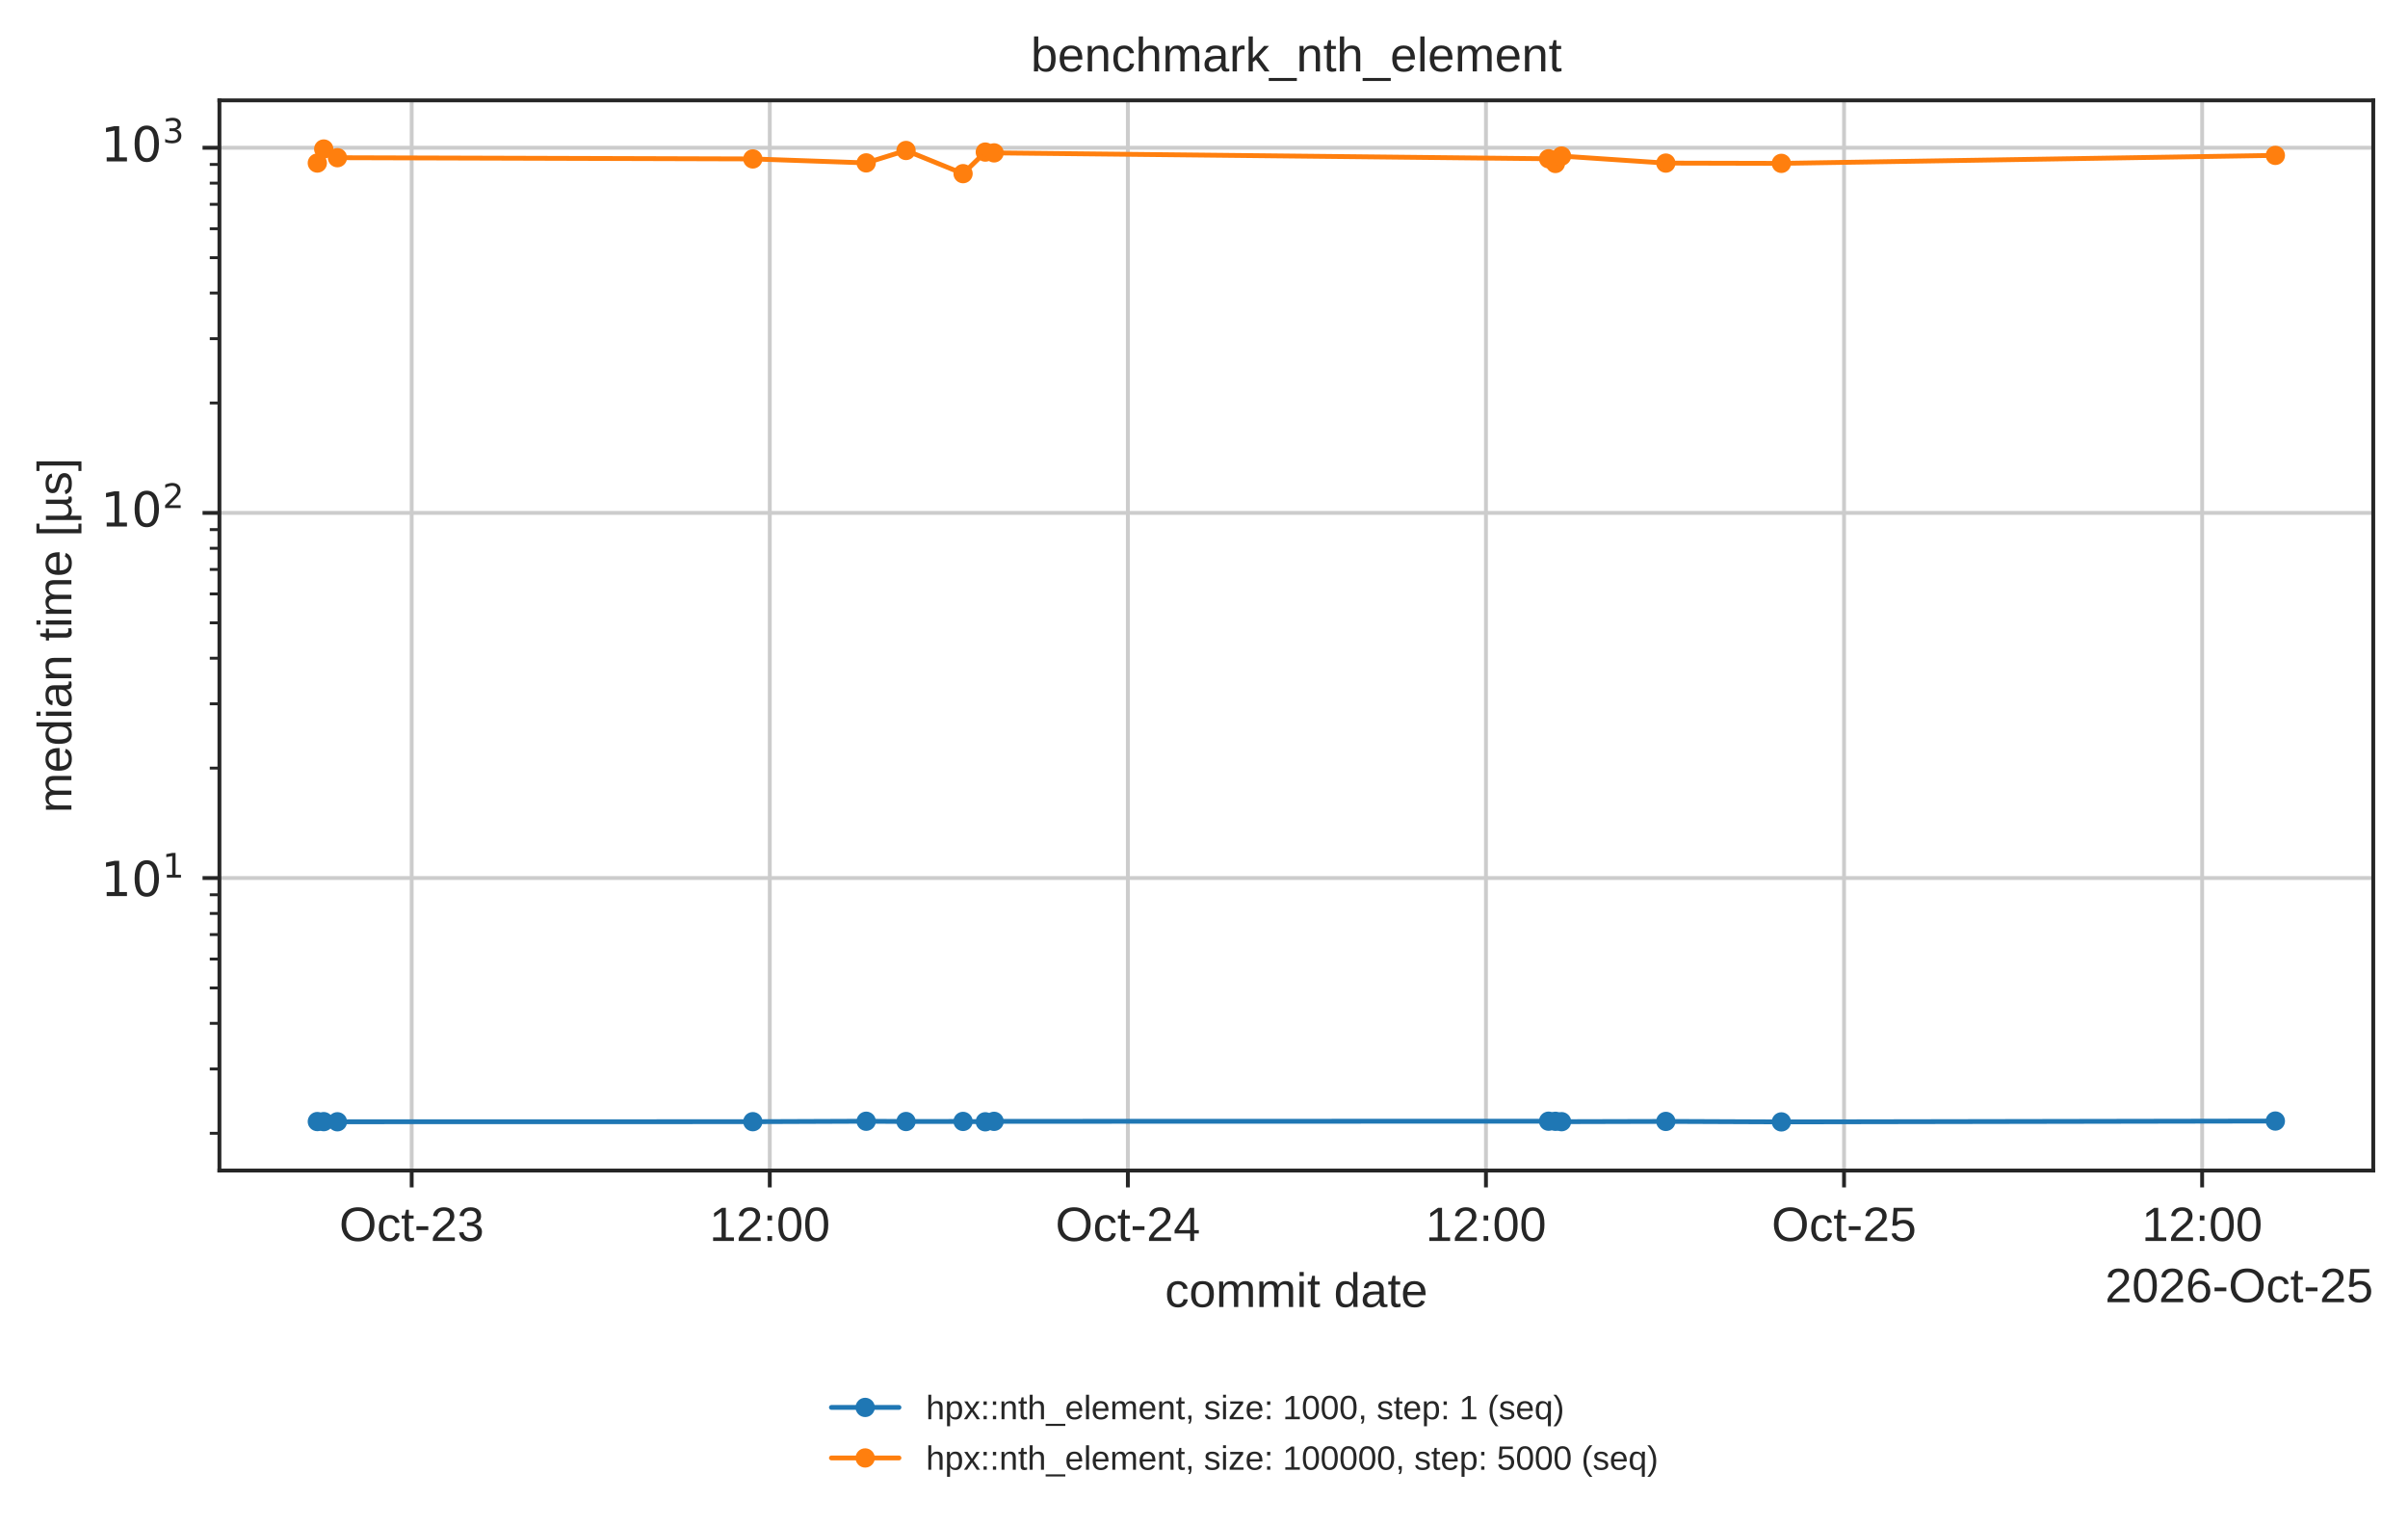
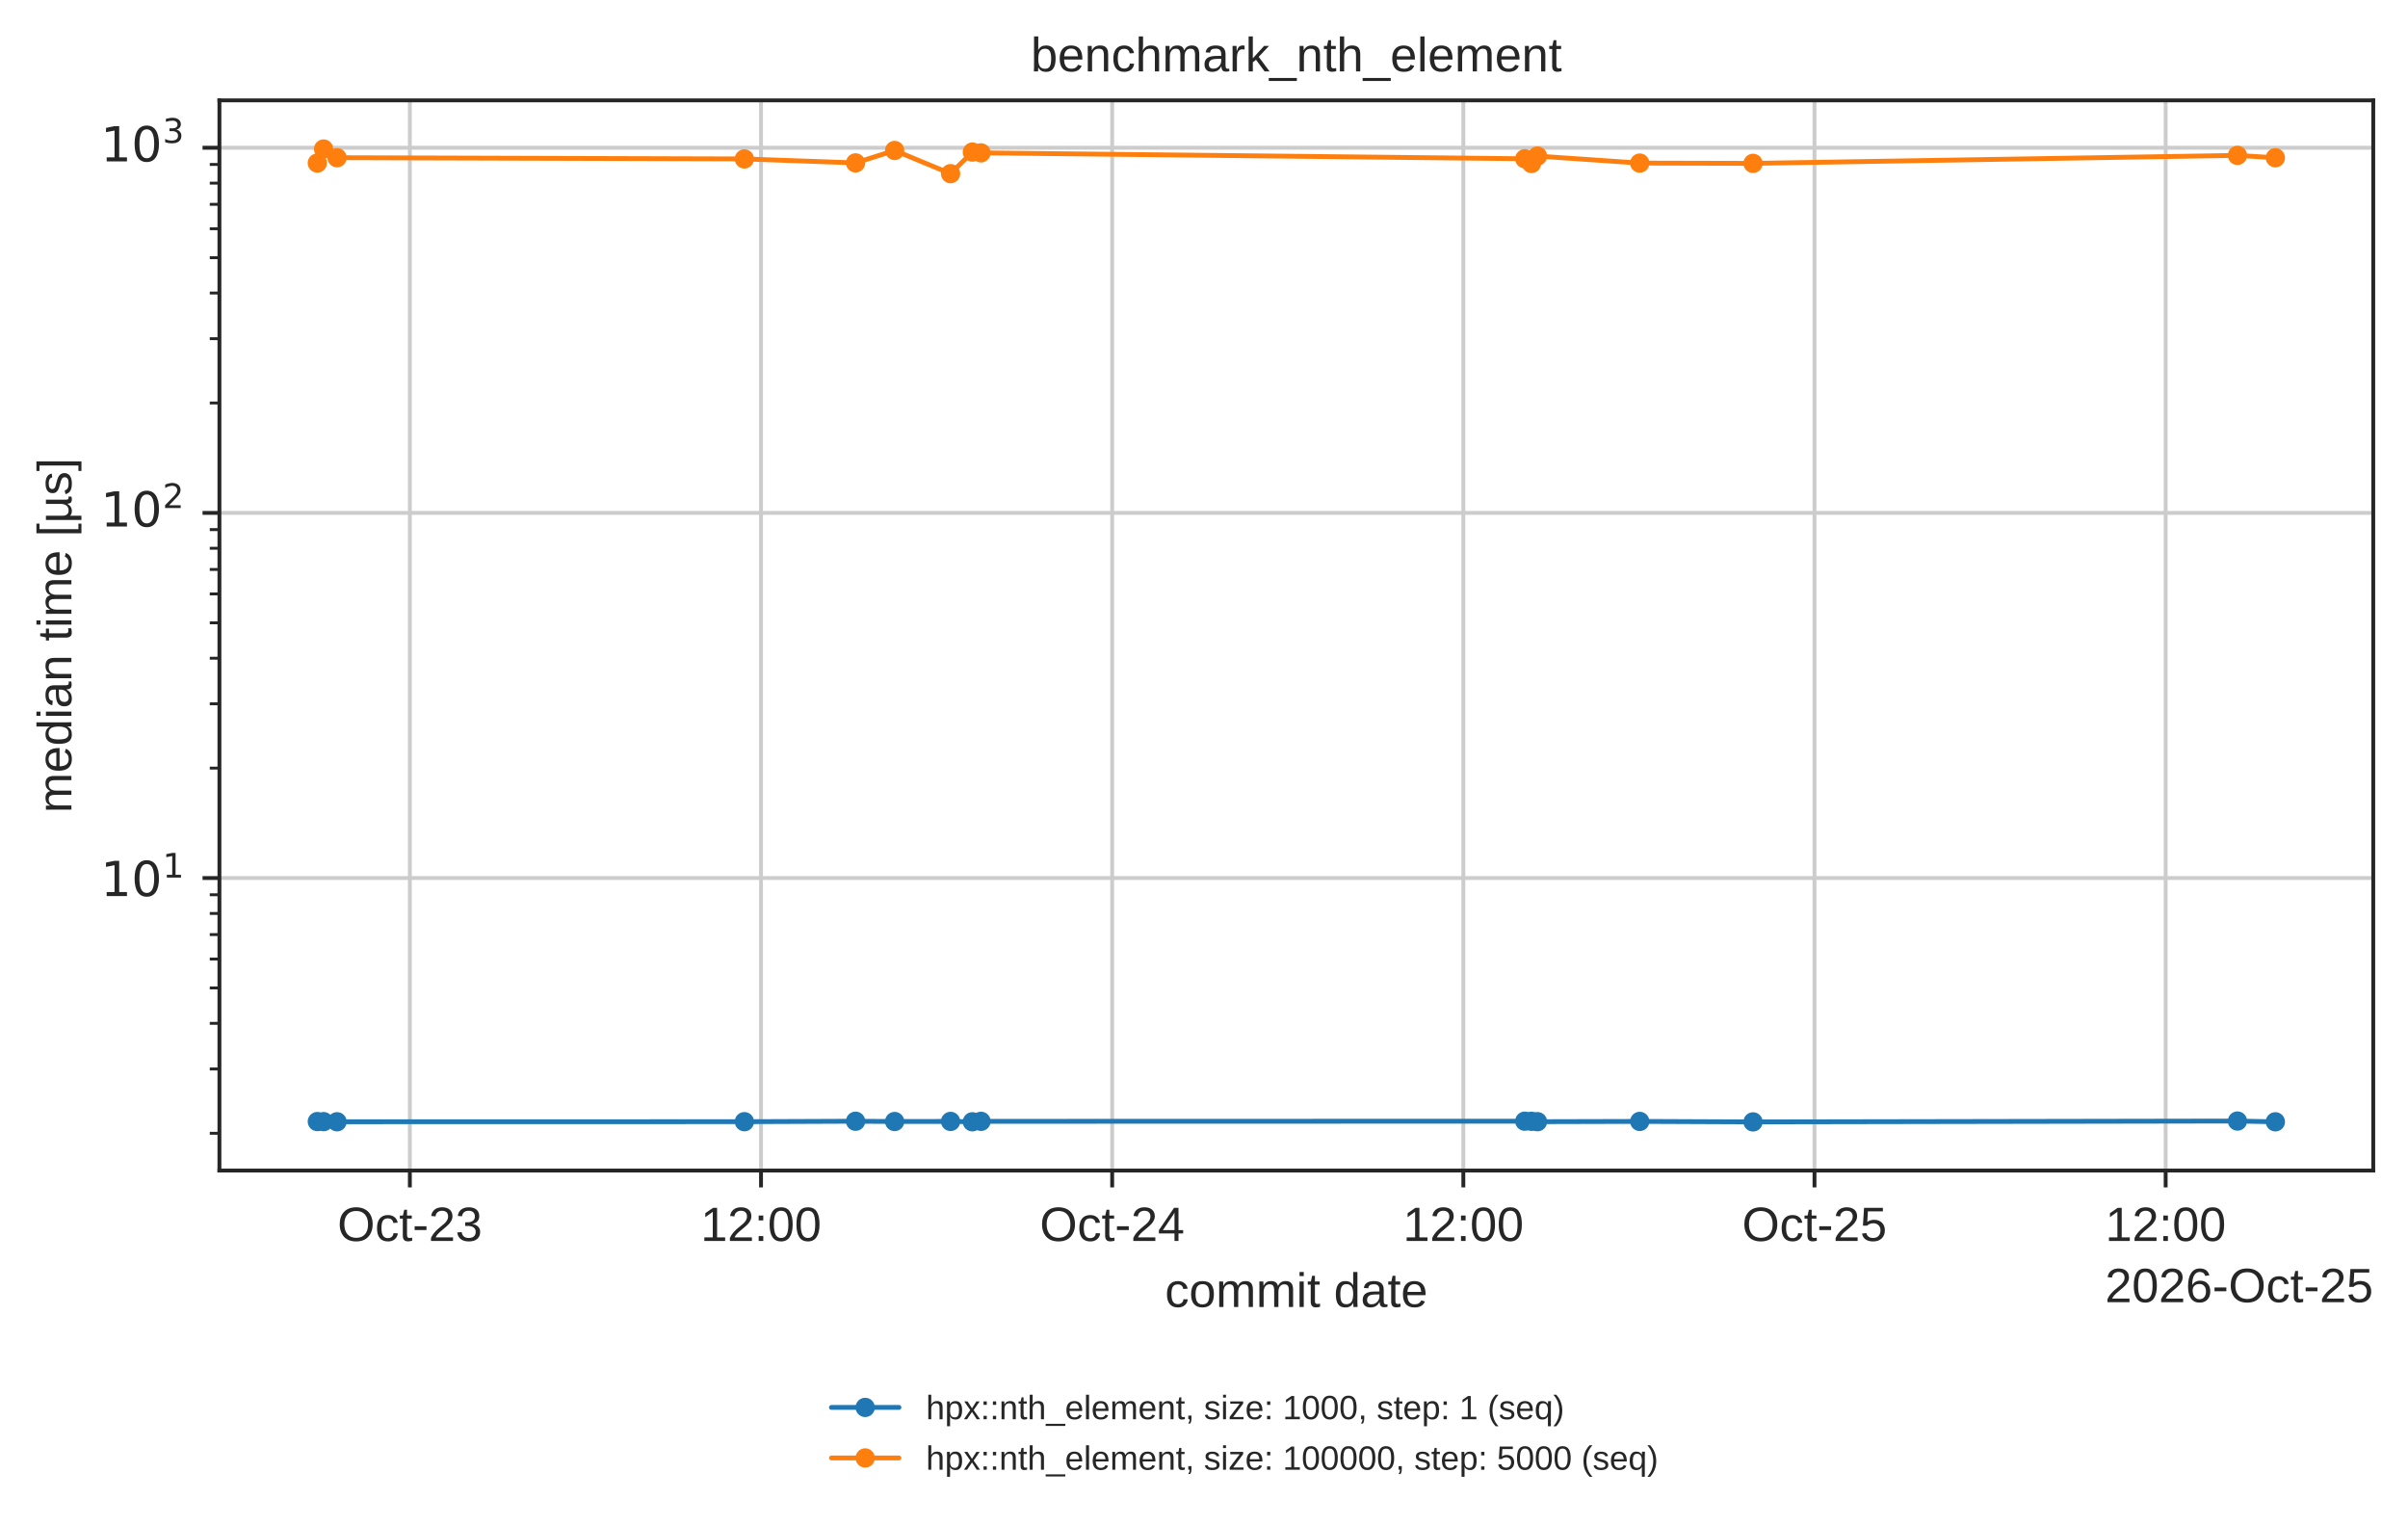
<svg xmlns="http://www.w3.org/2000/svg" xmlns:xlink="http://www.w3.org/1999/xlink" width="499.078pt" height="316.214pt" viewBox="0 0 499.078 316.214" version="1.1">
  <defs>
    <style type="text/css">*{stroke-linejoin: round; stroke-linecap: butt}</style>
  </defs>
  <g id="figure_1">
    <g id="patch_1">
      <path d="M 0 316.214  L 499.078 316.214  L 499.078 0  L 0 0  z " style="fill: #ffffff" />
    </g>
    <g id="axes_1">
      <g id="patch_2">
        <path d="M 45.478 242.558  L 491.878 242.558  L 491.878 20.798  L 45.478 20.798  z " style="fill: #ffffff" />
      </g>
      <g id="matplotlib.axis_1">
        <g id="xtick_1">
          <g id="line2d_1">
-             <path d="M 85.325 242.558  L 85.325 20.798  " clip-path="url(#p7afb7ed6cb)" style="fill: none; stroke: #cccccc; stroke-width: 0.8; stroke-linecap: round" />
+             <path d="M 84.946 242.558  L 84.946 20.798  " clip-path="url(#p7afb7ed6cb)" style="fill: none; stroke: #cccccc; stroke-width: 0.8; stroke-linecap: round" />
          </g>
          <g id="line2d_2">
            <defs>
              <path id="mdfc5214045" d="M 0 0  L 0 3.5  " style="stroke: #262626; stroke-width: 0.8" />
            </defs>
            <g>
-               <use xlink:href="#mdfc5214045" x="85.325" y="242.558" style="fill: #262626; stroke: #262626; stroke-width: 0.8" />
+               <use xlink:href="#mdfc5214045" x="84.946" y="242.558" style="fill: #262626; stroke: #262626; stroke-width: 0.8" />
            </g>
          </g>
          <g id="text_1">
-             <text style="fill: #262626; font: 10px 'Arial', 'DejaVu Sans', 'Liberation Sans', 'Bitstream Vera Sans', sans-serif; text-anchor: middle" x="85.325" y="257.157" transform="rotate(-0 85.3249 257.1569)">Oct-23</text>
+             <text style="fill: #262626; font: 10px 'Arial', 'DejaVu Sans', 'Liberation Sans', 'Bitstream Vera Sans', sans-serif; text-anchor: middle" x="84.946" y="257.157" transform="rotate(-0 84.94642 257.1569)">Oct-23</text>
          </g>
        </g>
        <g id="xtick_2">
          <g id="line2d_3">
-             <path d="M 159.542 242.558  L 159.542 20.798  " clip-path="url(#p7afb7ed6cb)" style="fill: none; stroke: #cccccc; stroke-width: 0.8; stroke-linecap: round" />
+             <path d="M 157.727 242.558  L 157.727 20.798  " clip-path="url(#p7afb7ed6cb)" style="fill: none; stroke: #cccccc; stroke-width: 0.8; stroke-linecap: round" />
          </g>
          <g id="line2d_4">
            <g>
-               <use xlink:href="#mdfc5214045" x="159.542" y="242.558" style="fill: #262626; stroke: #262626; stroke-width: 0.8" />
+               <use xlink:href="#mdfc5214045" x="157.727" y="242.558" style="fill: #262626; stroke: #262626; stroke-width: 0.8" />
            </g>
          </g>
          <g id="text_2">
-             <text style="fill: #262626; font: 10px 'Arial', 'DejaVu Sans', 'Liberation Sans', 'Bitstream Vera Sans', sans-serif; text-anchor: middle" x="159.542" y="257.157" transform="rotate(-0 159.542 257.1569)">12:00</text>
+             <text style="fill: #262626; font: 10px 'Arial', 'DejaVu Sans', 'Liberation Sans', 'Bitstream Vera Sans', sans-serif; text-anchor: middle" x="157.727" y="257.157" transform="rotate(-0 157.7271 257.1569)">12:00</text>
          </g>
        </g>
        <g id="xtick_3">
          <g id="line2d_5">
-             <path d="M 233.759 242.558  L 233.759 20.798  " clip-path="url(#p7afb7ed6cb)" style="fill: none; stroke: #cccccc; stroke-width: 0.8; stroke-linecap: round" />
+             <path d="M 230.508 242.558  L 230.508 20.798  " clip-path="url(#p7afb7ed6cb)" style="fill: none; stroke: #cccccc; stroke-width: 0.8; stroke-linecap: round" />
          </g>
          <g id="line2d_6">
            <g>
-               <use xlink:href="#mdfc5214045" x="233.759" y="242.558" style="fill: #262626; stroke: #262626; stroke-width: 0.8" />
+               <use xlink:href="#mdfc5214045" x="230.508" y="242.558" style="fill: #262626; stroke: #262626; stroke-width: 0.8" />
            </g>
          </g>
          <g id="text_3">
-             <text style="fill: #262626; font: 10px 'Arial', 'DejaVu Sans', 'Liberation Sans', 'Bitstream Vera Sans', sans-serif; text-anchor: middle" x="233.759" y="257.157" transform="rotate(-0 233.7591 257.1569)">Oct-24</text>
+             <text style="fill: #262626; font: 10px 'Arial', 'DejaVu Sans', 'Liberation Sans', 'Bitstream Vera Sans', sans-serif; text-anchor: middle" x="230.508" y="257.157" transform="rotate(-0 230.5078 257.1569)">Oct-24</text>
          </g>
        </g>
        <g id="xtick_4">
          <g id="line2d_7">
-             <path d="M 307.976 242.558  L 307.976 20.798  " clip-path="url(#p7afb7ed6cb)" style="fill: none; stroke: #cccccc; stroke-width: 0.8; stroke-linecap: round" />
+             <path d="M 303.289 242.558  L 303.289 20.798  " clip-path="url(#p7afb7ed6cb)" style="fill: none; stroke: #cccccc; stroke-width: 0.8; stroke-linecap: round" />
          </g>
          <g id="line2d_8">
            <g>
-               <use xlink:href="#mdfc5214045" x="307.976" y="242.558" style="fill: #262626; stroke: #262626; stroke-width: 0.8" />
+               <use xlink:href="#mdfc5214045" x="303.289" y="242.558" style="fill: #262626; stroke: #262626; stroke-width: 0.8" />
            </g>
          </g>
          <g id="text_4">
-             <text style="fill: #262626; font: 10px 'Arial', 'DejaVu Sans', 'Liberation Sans', 'Bitstream Vera Sans', sans-serif; text-anchor: middle" x="307.976" y="257.157" transform="rotate(-0 307.9763 257.1569)">12:00</text>
+             <text style="fill: #262626; font: 10px 'Arial', 'DejaVu Sans', 'Liberation Sans', 'Bitstream Vera Sans', sans-serif; text-anchor: middle" x="303.289" y="257.157" transform="rotate(-0 303.2886 257.1569)">12:00</text>
          </g>
        </g>
        <g id="xtick_5">
          <g id="line2d_9">
-             <path d="M 382.193 242.558  L 382.193 20.798  " clip-path="url(#p7afb7ed6cb)" style="fill: none; stroke: #cccccc; stroke-width: 0.8; stroke-linecap: round" />
+             <path d="M 376.069 242.558  L 376.069 20.798  " clip-path="url(#p7afb7ed6cb)" style="fill: none; stroke: #cccccc; stroke-width: 0.8; stroke-linecap: round" />
          </g>
          <g id="line2d_10">
            <g>
-               <use xlink:href="#mdfc5214045" x="382.193" y="242.558" style="fill: #262626; stroke: #262626; stroke-width: 0.8" />
+               <use xlink:href="#mdfc5214045" x="376.069" y="242.558" style="fill: #262626; stroke: #262626; stroke-width: 0.8" />
            </g>
          </g>
          <g id="text_5">
-             <text style="fill: #262626; font: 10px 'Arial', 'DejaVu Sans', 'Liberation Sans', 'Bitstream Vera Sans', sans-serif; text-anchor: middle" x="382.193" y="257.157" transform="rotate(-0 382.1934 257.1569)">Oct-25</text>
+             <text style="fill: #262626; font: 10px 'Arial', 'DejaVu Sans', 'Liberation Sans', 'Bitstream Vera Sans', sans-serif; text-anchor: middle" x="376.069" y="257.157" transform="rotate(-0 376.0693 257.1569)">Oct-25</text>
          </g>
        </g>
        <g id="xtick_6">
          <g id="line2d_11">
-             <path d="M 456.411 242.558  L 456.411 20.798  " clip-path="url(#p7afb7ed6cb)" style="fill: none; stroke: #cccccc; stroke-width: 0.8; stroke-linecap: round" />
+             <path d="M 448.85 242.558  L 448.85 20.798  " clip-path="url(#p7afb7ed6cb)" style="fill: none; stroke: #cccccc; stroke-width: 0.8; stroke-linecap: round" />
          </g>
          <g id="line2d_12">
            <g>
-               <use xlink:href="#mdfc5214045" x="456.411" y="242.558" style="fill: #262626; stroke: #262626; stroke-width: 0.8" />
+               <use xlink:href="#mdfc5214045" x="448.85" y="242.558" style="fill: #262626; stroke: #262626; stroke-width: 0.8" />
            </g>
          </g>
          <g id="text_6">
-             <text style="fill: #262626; font: 10px 'Arial', 'DejaVu Sans', 'Liberation Sans', 'Bitstream Vera Sans', sans-serif; text-anchor: middle" x="456.411" y="257.157" transform="rotate(-0 456.4105 257.1569)">12:00</text>
+             <text style="fill: #262626; font: 10px 'Arial', 'DejaVu Sans', 'Liberation Sans', 'Bitstream Vera Sans', sans-serif; text-anchor: middle" x="448.85" y="257.157" transform="rotate(-0 448.85 257.1569)">12:00</text>
          </g>
        </g>
        <g id="text_7">
          <text style="fill: #262626; font: 10px 'Arial', 'DejaVu Sans', 'Liberation Sans', 'Bitstream Vera Sans', sans-serif; text-anchor: middle" x="268.678" y="270.835" transform="rotate(-0 268.6781 270.835)">commit date</text>
        </g>
        <g id="text_8">
          <text style="fill: #262626; font: 10px 'Arial', 'DejaVu Sans', 'Liberation Sans', 'Bitstream Vera Sans', sans-serif; text-anchor: end" x="491.878" y="269.835" transform="rotate(-0 491.8781 269.835)">2026-Oct-25</text>
        </g>
      </g>
      <g id="matplotlib.axis_2">
        <g id="ytick_1">
          <g id="line2d_13">
            <path d="M 45.478 181.947  L 491.878 181.947  " clip-path="url(#p7afb7ed6cb)" style="fill: none; stroke: #cccccc; stroke-width: 0.8; stroke-linecap: round" />
          </g>
          <g id="line2d_14">
            <defs>
              <path id="m414165cd4d" d="M 0 0  L -3.5 0  " style="stroke: #262626; stroke-width: 0.8" />
            </defs>
            <g>
              <use xlink:href="#m414165cd4d" x="45.478" y="181.947" style="fill: #262626; stroke: #262626; stroke-width: 0.8" />
            </g>
          </g>
          <g id="text_9">
            <g style="fill: #262626" transform="translate(20.87813 185.746)">
              <text>
                <tspan style="font: 10px 'DejaVu Sans'" x="0 6.362" y="-0.064">10</tspan>
                <tspan style="font: 7px 'DejaVu Sans'" x="12.82" y="-3.892">1</tspan>
              </text>
            </g>
          </g>
        </g>
        <g id="ytick_2">
          <g id="line2d_15">
            <path d="M 45.478 106.282  L 491.878 106.282  " clip-path="url(#p7afb7ed6cb)" style="fill: none; stroke: #cccccc; stroke-width: 0.8; stroke-linecap: round" />
          </g>
          <g id="line2d_16">
            <g>
              <use xlink:href="#m414165cd4d" x="45.478" y="106.282" style="fill: #262626; stroke: #262626; stroke-width: 0.8" />
            </g>
          </g>
          <g id="text_10">
            <g style="fill: #262626" transform="translate(20.87813 110.0808)">
              <text>
                <tspan style="font: 10px 'DejaVu Sans'" x="0 6.362" y="-0.977">10</tspan>
                <tspan style="font: 7px 'DejaVu Sans'" x="12.82" y="-4.805">2</tspan>
              </text>
            </g>
          </g>
        </g>
        <g id="ytick_3">
          <g id="line2d_17">
            <path d="M 45.478 30.616  L 491.878 30.616  " clip-path="url(#p7afb7ed6cb)" style="fill: none; stroke: #cccccc; stroke-width: 0.8; stroke-linecap: round" />
          </g>
          <g id="line2d_18">
            <g>
              <use xlink:href="#m414165cd4d" x="45.478" y="30.616" style="fill: #262626; stroke: #262626; stroke-width: 0.8" />
            </g>
          </g>
          <g id="text_11">
            <g style="fill: #262626" transform="translate(20.87813 34.41563)">
              <text>
                <tspan style="font: 10px 'DejaVu Sans'" x="0 6.362" y="-0.977">10</tspan>
                <tspan style="font: 7px 'DejaVu Sans'" x="12.82" y="-4.805">3</tspan>
              </text>
            </g>
          </g>
        </g>
        <g id="ytick_4">
          <g id="line2d_19">
            <defs>
              <path id="m2f13129b0c" d="M 0 0  L -2 0  " style="stroke: #262626; stroke-width: 0.6" />
            </defs>
            <g>
              <use xlink:href="#m2f13129b0c" x="45.478" y="234.835" style="fill: #262626; stroke: #262626; stroke-width: 0.6" />
            </g>
          </g>
        </g>
        <g id="ytick_5">
          <g id="line2d_20">
            <g>
              <use xlink:href="#m2f13129b0c" x="45.478" y="221.511" style="fill: #262626; stroke: #262626; stroke-width: 0.6" />
            </g>
          </g>
        </g>
        <g id="ytick_6">
          <g id="line2d_21">
            <g>
              <use xlink:href="#m2f13129b0c" x="45.478" y="212.057" style="fill: #262626; stroke: #262626; stroke-width: 0.6" />
            </g>
          </g>
        </g>
        <g id="ytick_7">
          <g id="line2d_22">
            <g>
              <use xlink:href="#m2f13129b0c" x="45.478" y="204.724" style="fill: #262626; stroke: #262626; stroke-width: 0.6" />
            </g>
          </g>
        </g>
        <g id="ytick_8">
          <g id="line2d_23">
            <g>
              <use xlink:href="#m2f13129b0c" x="45.478" y="198.733" style="fill: #262626; stroke: #262626; stroke-width: 0.6" />
            </g>
          </g>
        </g>
        <g id="ytick_9">
          <g id="line2d_24">
            <g>
              <use xlink:href="#m2f13129b0c" x="45.478" y="193.667" style="fill: #262626; stroke: #262626; stroke-width: 0.6" />
            </g>
          </g>
        </g>
        <g id="ytick_10">
          <g id="line2d_25">
            <g>
              <use xlink:href="#m2f13129b0c" x="45.478" y="189.28" style="fill: #262626; stroke: #262626; stroke-width: 0.6" />
            </g>
          </g>
        </g>
        <g id="ytick_11">
          <g id="line2d_26">
            <g>
              <use xlink:href="#m2f13129b0c" x="45.478" y="185.409" style="fill: #262626; stroke: #262626; stroke-width: 0.6" />
            </g>
          </g>
        </g>
        <g id="ytick_12">
          <g id="line2d_27">
            <g>
              <use xlink:href="#m2f13129b0c" x="45.478" y="159.169" style="fill: #262626; stroke: #262626; stroke-width: 0.6" />
            </g>
          </g>
        </g>
        <g id="ytick_13">
          <g id="line2d_28">
            <g>
              <use xlink:href="#m2f13129b0c" x="45.478" y="145.845" style="fill: #262626; stroke: #262626; stroke-width: 0.6" />
            </g>
          </g>
        </g>
        <g id="ytick_14">
          <g id="line2d_29">
            <g>
              <use xlink:href="#m2f13129b0c" x="45.478" y="136.392" style="fill: #262626; stroke: #262626; stroke-width: 0.6" />
            </g>
          </g>
        </g>
        <g id="ytick_15">
          <g id="line2d_30">
            <g>
              <use xlink:href="#m2f13129b0c" x="45.478" y="129.059" style="fill: #262626; stroke: #262626; stroke-width: 0.6" />
            </g>
          </g>
        </g>
        <g id="ytick_16">
          <g id="line2d_31">
            <g>
              <use xlink:href="#m2f13129b0c" x="45.478" y="123.068" style="fill: #262626; stroke: #262626; stroke-width: 0.6" />
            </g>
          </g>
        </g>
        <g id="ytick_17">
          <g id="line2d_32">
            <g>
              <use xlink:href="#m2f13129b0c" x="45.478" y="118.002" style="fill: #262626; stroke: #262626; stroke-width: 0.6" />
            </g>
          </g>
        </g>
        <g id="ytick_18">
          <g id="line2d_33">
            <g>
              <use xlink:href="#m2f13129b0c" x="45.478" y="113.614" style="fill: #262626; stroke: #262626; stroke-width: 0.6" />
            </g>
          </g>
        </g>
        <g id="ytick_19">
          <g id="line2d_34">
            <g>
              <use xlink:href="#m2f13129b0c" x="45.478" y="109.744" style="fill: #262626; stroke: #262626; stroke-width: 0.6" />
            </g>
          </g>
        </g>
        <g id="ytick_20">
          <g id="line2d_35">
            <g>
              <use xlink:href="#m2f13129b0c" x="45.478" y="83.504" style="fill: #262626; stroke: #262626; stroke-width: 0.6" />
            </g>
          </g>
        </g>
        <g id="ytick_21">
          <g id="line2d_36">
            <g>
              <use xlink:href="#m2f13129b0c" x="45.478" y="70.18" style="fill: #262626; stroke: #262626; stroke-width: 0.6" />
            </g>
          </g>
        </g>
        <g id="ytick_22">
          <g id="line2d_37">
            <g>
              <use xlink:href="#m2f13129b0c" x="45.478" y="60.727" style="fill: #262626; stroke: #262626; stroke-width: 0.6" />
            </g>
          </g>
        </g>
        <g id="ytick_23">
          <g id="line2d_38">
            <g>
              <use xlink:href="#m2f13129b0c" x="45.478" y="53.394" style="fill: #262626; stroke: #262626; stroke-width: 0.6" />
            </g>
          </g>
        </g>
        <g id="ytick_24">
          <g id="line2d_39">
            <g>
              <use xlink:href="#m2f13129b0c" x="45.478" y="47.403" style="fill: #262626; stroke: #262626; stroke-width: 0.6" />
            </g>
          </g>
        </g>
        <g id="ytick_25">
          <g id="line2d_40">
            <g>
              <use xlink:href="#m2f13129b0c" x="45.478" y="42.337" style="fill: #262626; stroke: #262626; stroke-width: 0.6" />
            </g>
          </g>
        </g>
        <g id="ytick_26">
          <g id="line2d_41">
            <g>
              <use xlink:href="#m2f13129b0c" x="45.478" y="37.949" style="fill: #262626; stroke: #262626; stroke-width: 0.6" />
            </g>
          </g>
        </g>
        <g id="ytick_27">
          <g id="line2d_42">
            <g>
              <use xlink:href="#m2f13129b0c" x="45.478" y="34.079" style="fill: #262626; stroke: #262626; stroke-width: 0.6" />
            </g>
          </g>
        </g>
        <g id="text_12">
          <text style="fill: #262626; font: 10px 'Arial', 'DejaVu Sans', 'Liberation Sans', 'Bitstream Vera Sans', sans-serif; text-anchor: middle" x="14.798" y="131.678" transform="rotate(-90 14.79844 131.6784)">median time [µs]</text>
        </g>
      </g>
      <g id="line2d_43">
-         <path d="M 65.769 232.409  L 67.095 232.423  L 69.933 232.452  L 156.027 232.434  L 179.526 232.343  L 187.782 232.399  L 199.604 232.38  L 204.21 232.457  L 206.034 232.363  L 320.959 232.333  L 322.376 232.355  L 323.646 232.433  L 345.258 232.378  L 369.204 232.478  L 471.587 232.301  " clip-path="url(#p7afb7ed6cb)" style="fill: none; stroke: #1f77b4; stroke-linecap: round" />
+         <path d="M 65.769 232.409  L 67.07 232.423  L 69.853 232.452  L 154.28 232.434  L 177.324 232.343  L 185.421 232.399  L 197.014 232.38  L 201.53 232.457  L 203.32 232.363  L 316.02 232.333  L 317.41 232.355  L 318.655 232.433  L 339.849 232.378  L 363.331 232.478  L 463.733 232.301  L 471.587 232.461  " clip-path="url(#p7afb7ed6cb)" style="fill: none; stroke: #1f77b4; stroke-linecap: round" />
        <defs>
          <path id="m20e5526daa" d="M 0 1.5  C 0.398 1.5 0.779 1.342 1.061 1.061  C 1.342 0.779 1.5 0.398 1.5 0  C 1.5 -0.398 1.342 -0.779 1.061 -1.061  C 0.779 -1.342 0.398 -1.5 0 -1.5  C -0.398 -1.5 -0.779 -1.342 -1.061 -1.061  C -1.342 -0.779 -1.5 -0.398 -1.5 0  C -1.5 0.398 -1.342 0.779 -1.061 1.061  C -0.779 1.342 -0.398 1.5 0 1.5  z " style="stroke: #1f77b4" />
        </defs>
        <g clip-path="url(#p7afb7ed6cb)">
          <use xlink:href="#m20e5526daa" x="65.769" y="232.409" style="fill: #1f77b4; stroke: #1f77b4" />
-           <use xlink:href="#m20e5526daa" x="67.095" y="232.423" style="fill: #1f77b4; stroke: #1f77b4" />
-           <use xlink:href="#m20e5526daa" x="69.933" y="232.452" style="fill: #1f77b4; stroke: #1f77b4" />
-           <use xlink:href="#m20e5526daa" x="156.027" y="232.434" style="fill: #1f77b4; stroke: #1f77b4" />
-           <use xlink:href="#m20e5526daa" x="179.526" y="232.343" style="fill: #1f77b4; stroke: #1f77b4" />
-           <use xlink:href="#m20e5526daa" x="187.782" y="232.399" style="fill: #1f77b4; stroke: #1f77b4" />
-           <use xlink:href="#m20e5526daa" x="199.604" y="232.38" style="fill: #1f77b4; stroke: #1f77b4" />
-           <use xlink:href="#m20e5526daa" x="204.21" y="232.457" style="fill: #1f77b4; stroke: #1f77b4" />
-           <use xlink:href="#m20e5526daa" x="206.034" y="232.363" style="fill: #1f77b4; stroke: #1f77b4" />
-           <use xlink:href="#m20e5526daa" x="320.959" y="232.333" style="fill: #1f77b4; stroke: #1f77b4" />
-           <use xlink:href="#m20e5526daa" x="322.376" y="232.355" style="fill: #1f77b4; stroke: #1f77b4" />
-           <use xlink:href="#m20e5526daa" x="323.646" y="232.433" style="fill: #1f77b4; stroke: #1f77b4" />
-           <use xlink:href="#m20e5526daa" x="345.258" y="232.378" style="fill: #1f77b4; stroke: #1f77b4" />
-           <use xlink:href="#m20e5526daa" x="369.204" y="232.478" style="fill: #1f77b4; stroke: #1f77b4" />
-           <use xlink:href="#m20e5526daa" x="471.587" y="232.301" style="fill: #1f77b4; stroke: #1f77b4" />
+           <use xlink:href="#m20e5526daa" x="67.07" y="232.423" style="fill: #1f77b4; stroke: #1f77b4" />
+           <use xlink:href="#m20e5526daa" x="69.853" y="232.452" style="fill: #1f77b4; stroke: #1f77b4" />
+           <use xlink:href="#m20e5526daa" x="154.28" y="232.434" style="fill: #1f77b4; stroke: #1f77b4" />
+           <use xlink:href="#m20e5526daa" x="177.324" y="232.343" style="fill: #1f77b4; stroke: #1f77b4" />
+           <use xlink:href="#m20e5526daa" x="185.421" y="232.399" style="fill: #1f77b4; stroke: #1f77b4" />
+           <use xlink:href="#m20e5526daa" x="197.014" y="232.38" style="fill: #1f77b4; stroke: #1f77b4" />
+           <use xlink:href="#m20e5526daa" x="201.53" y="232.457" style="fill: #1f77b4; stroke: #1f77b4" />
+           <use xlink:href="#m20e5526daa" x="203.32" y="232.363" style="fill: #1f77b4; stroke: #1f77b4" />
+           <use xlink:href="#m20e5526daa" x="316.02" y="232.333" style="fill: #1f77b4; stroke: #1f77b4" />
+           <use xlink:href="#m20e5526daa" x="317.41" y="232.355" style="fill: #1f77b4; stroke: #1f77b4" />
+           <use xlink:href="#m20e5526daa" x="318.655" y="232.433" style="fill: #1f77b4; stroke: #1f77b4" />
+           <use xlink:href="#m20e5526daa" x="339.849" y="232.378" style="fill: #1f77b4; stroke: #1f77b4" />
+           <use xlink:href="#m20e5526daa" x="363.331" y="232.478" style="fill: #1f77b4; stroke: #1f77b4" />
+           <use xlink:href="#m20e5526daa" x="463.733" y="232.301" style="fill: #1f77b4; stroke: #1f77b4" />
+           <use xlink:href="#m20e5526daa" x="471.587" y="232.461" style="fill: #1f77b4; stroke: #1f77b4" />
        </g>
      </g>
      <g id="line2d_44">
-         <path d="M 65.769 33.786  L 67.095 30.878  L 69.933 32.678  L 156.027 32.933  L 179.526 33.753  L 187.782 31.182  L 199.604 35.984  L 204.21 31.513  L 206.034 31.678  L 320.959 32.897  L 322.376 33.875  L 323.646 32.341  L 345.258 33.796  L 369.204 33.852  L 471.587 32.199  " clip-path="url(#p7afb7ed6cb)" style="fill: none; stroke: #ff7f0e; stroke-linecap: round" />
+         <path d="M 65.769 33.786  L 67.07 30.878  L 69.853 32.678  L 154.28 32.933  L 177.324 33.753  L 185.421 31.182  L 197.014 35.984  L 201.53 31.513  L 203.32 31.678  L 316.02 32.897  L 317.41 33.875  L 318.655 32.341  L 339.849 33.796  L 363.331 33.852  L 463.733 32.199  L 471.587 32.694  " clip-path="url(#p7afb7ed6cb)" style="fill: none; stroke: #ff7f0e; stroke-linecap: round" />
        <defs>
          <path id="m8123a8acb4" d="M 0 1.5  C 0.398 1.5 0.779 1.342 1.061 1.061  C 1.342 0.779 1.5 0.398 1.5 0  C 1.5 -0.398 1.342 -0.779 1.061 -1.061  C 0.779 -1.342 0.398 -1.5 0 -1.5  C -0.398 -1.5 -0.779 -1.342 -1.061 -1.061  C -1.342 -0.779 -1.5 -0.398 -1.5 0  C -1.5 0.398 -1.342 0.779 -1.061 1.061  C -0.779 1.342 -0.398 1.5 0 1.5  z " style="stroke: #ff7f0e" />
        </defs>
        <g clip-path="url(#p7afb7ed6cb)">
          <use xlink:href="#m8123a8acb4" x="65.769" y="33.786" style="fill: #ff7f0e; stroke: #ff7f0e" />
-           <use xlink:href="#m8123a8acb4" x="67.095" y="30.878" style="fill: #ff7f0e; stroke: #ff7f0e" />
-           <use xlink:href="#m8123a8acb4" x="69.933" y="32.678" style="fill: #ff7f0e; stroke: #ff7f0e" />
-           <use xlink:href="#m8123a8acb4" x="156.027" y="32.933" style="fill: #ff7f0e; stroke: #ff7f0e" />
-           <use xlink:href="#m8123a8acb4" x="179.526" y="33.753" style="fill: #ff7f0e; stroke: #ff7f0e" />
-           <use xlink:href="#m8123a8acb4" x="187.782" y="31.182" style="fill: #ff7f0e; stroke: #ff7f0e" />
-           <use xlink:href="#m8123a8acb4" x="199.604" y="35.984" style="fill: #ff7f0e; stroke: #ff7f0e" />
-           <use xlink:href="#m8123a8acb4" x="204.21" y="31.513" style="fill: #ff7f0e; stroke: #ff7f0e" />
-           <use xlink:href="#m8123a8acb4" x="206.034" y="31.678" style="fill: #ff7f0e; stroke: #ff7f0e" />
-           <use xlink:href="#m8123a8acb4" x="320.959" y="32.897" style="fill: #ff7f0e; stroke: #ff7f0e" />
-           <use xlink:href="#m8123a8acb4" x="322.376" y="33.875" style="fill: #ff7f0e; stroke: #ff7f0e" />
-           <use xlink:href="#m8123a8acb4" x="323.646" y="32.341" style="fill: #ff7f0e; stroke: #ff7f0e" />
-           <use xlink:href="#m8123a8acb4" x="345.258" y="33.796" style="fill: #ff7f0e; stroke: #ff7f0e" />
-           <use xlink:href="#m8123a8acb4" x="369.204" y="33.852" style="fill: #ff7f0e; stroke: #ff7f0e" />
-           <use xlink:href="#m8123a8acb4" x="471.587" y="32.199" style="fill: #ff7f0e; stroke: #ff7f0e" />
+           <use xlink:href="#m8123a8acb4" x="67.07" y="30.878" style="fill: #ff7f0e; stroke: #ff7f0e" />
+           <use xlink:href="#m8123a8acb4" x="69.853" y="32.678" style="fill: #ff7f0e; stroke: #ff7f0e" />
+           <use xlink:href="#m8123a8acb4" x="154.28" y="32.933" style="fill: #ff7f0e; stroke: #ff7f0e" />
+           <use xlink:href="#m8123a8acb4" x="177.324" y="33.753" style="fill: #ff7f0e; stroke: #ff7f0e" />
+           <use xlink:href="#m8123a8acb4" x="185.421" y="31.182" style="fill: #ff7f0e; stroke: #ff7f0e" />
+           <use xlink:href="#m8123a8acb4" x="197.014" y="35.984" style="fill: #ff7f0e; stroke: #ff7f0e" />
+           <use xlink:href="#m8123a8acb4" x="201.53" y="31.513" style="fill: #ff7f0e; stroke: #ff7f0e" />
+           <use xlink:href="#m8123a8acb4" x="203.32" y="31.678" style="fill: #ff7f0e; stroke: #ff7f0e" />
+           <use xlink:href="#m8123a8acb4" x="316.02" y="32.897" style="fill: #ff7f0e; stroke: #ff7f0e" />
+           <use xlink:href="#m8123a8acb4" x="317.41" y="33.875" style="fill: #ff7f0e; stroke: #ff7f0e" />
+           <use xlink:href="#m8123a8acb4" x="318.655" y="32.341" style="fill: #ff7f0e; stroke: #ff7f0e" />
+           <use xlink:href="#m8123a8acb4" x="339.849" y="33.796" style="fill: #ff7f0e; stroke: #ff7f0e" />
+           <use xlink:href="#m8123a8acb4" x="363.331" y="33.852" style="fill: #ff7f0e; stroke: #ff7f0e" />
+           <use xlink:href="#m8123a8acb4" x="463.733" y="32.199" style="fill: #ff7f0e; stroke: #ff7f0e" />
+           <use xlink:href="#m8123a8acb4" x="471.587" y="32.694" style="fill: #ff7f0e; stroke: #ff7f0e" />
        </g>
      </g>
      <g id="patch_3">
        <path d="M 45.478 242.558  L 45.478 20.798  " style="fill: none; stroke: #262626; stroke-width: 0.8; stroke-linejoin: miter; stroke-linecap: square" />
      </g>
      <g id="patch_4">
        <path d="M 491.878 242.558  L 491.878 20.798  " style="fill: none; stroke: #262626; stroke-width: 0.8; stroke-linejoin: miter; stroke-linecap: square" />
      </g>
      <g id="patch_5">
        <path d="M 45.478 242.558  L 491.878 242.558  " style="fill: none; stroke: #262626; stroke-width: 0.8; stroke-linejoin: miter; stroke-linecap: square" />
      </g>
      <g id="patch_6">
        <path d="M 45.478 20.798  L 491.878 20.798  " style="fill: none; stroke: #262626; stroke-width: 0.8; stroke-linejoin: miter; stroke-linecap: square" />
      </g>
      <g id="text_13">
        <text style="fill: #262626; font: 10px 'Arial', 'DejaVu Sans', 'Liberation Sans', 'Bitstream Vera Sans', sans-serif; text-anchor: middle" x="268.678" y="14.798" transform="rotate(-0 268.6781 14.79844)">benchmark_nth_element</text>
      </g>
      <g id="legend_1">
        <g id="line2d_45">
          <path d="M 172.317 291.644  L 179.317 291.644  L 186.317 291.644  " style="fill: none; stroke: #1f77b4; stroke-linecap: round" />
          <g>
            <use xlink:href="#m20e5526daa" x="179.317" y="291.644" style="fill: #1f77b4; stroke: #1f77b4" />
          </g>
        </g>
        <g id="text_14">
          <text style="fill: #262626; font: 7px 'Arial', 'DejaVu Sans', 'Liberation Sans', 'Bitstream Vera Sans', sans-serif; text-anchor: start" x="191.917" y="294.094" transform="rotate(-0 191.9171 294.0941)">hpx::nth_element, size: 1000, step: 1 (seq)</text>
        </g>
        <g id="line2d_46">
          <path d="M 172.317 302.114  L 179.317 302.114  L 186.317 302.114  " style="fill: none; stroke: #ff7f0e; stroke-linecap: round" />
          <g>
            <use xlink:href="#m8123a8acb4" x="179.317" y="302.114" style="fill: #ff7f0e; stroke: #ff7f0e" />
          </g>
        </g>
        <g id="text_15">
          <text style="fill: #262626; font: 7px 'Arial', 'DejaVu Sans', 'Liberation Sans', 'Bitstream Vera Sans', sans-serif; text-anchor: start" x="191.917" y="304.564" transform="rotate(-0 191.9171 304.5635)">hpx::nth_element, size: 100000, step: 5000 (seq)</text>
        </g>
      </g>
    </g>
  </g>
  <defs>
    <clipPath id="p7afb7ed6cb">
      <rect x="45.478" y="20.798" width="446.4" height="221.76" />
    </clipPath>
  </defs>
</svg>
